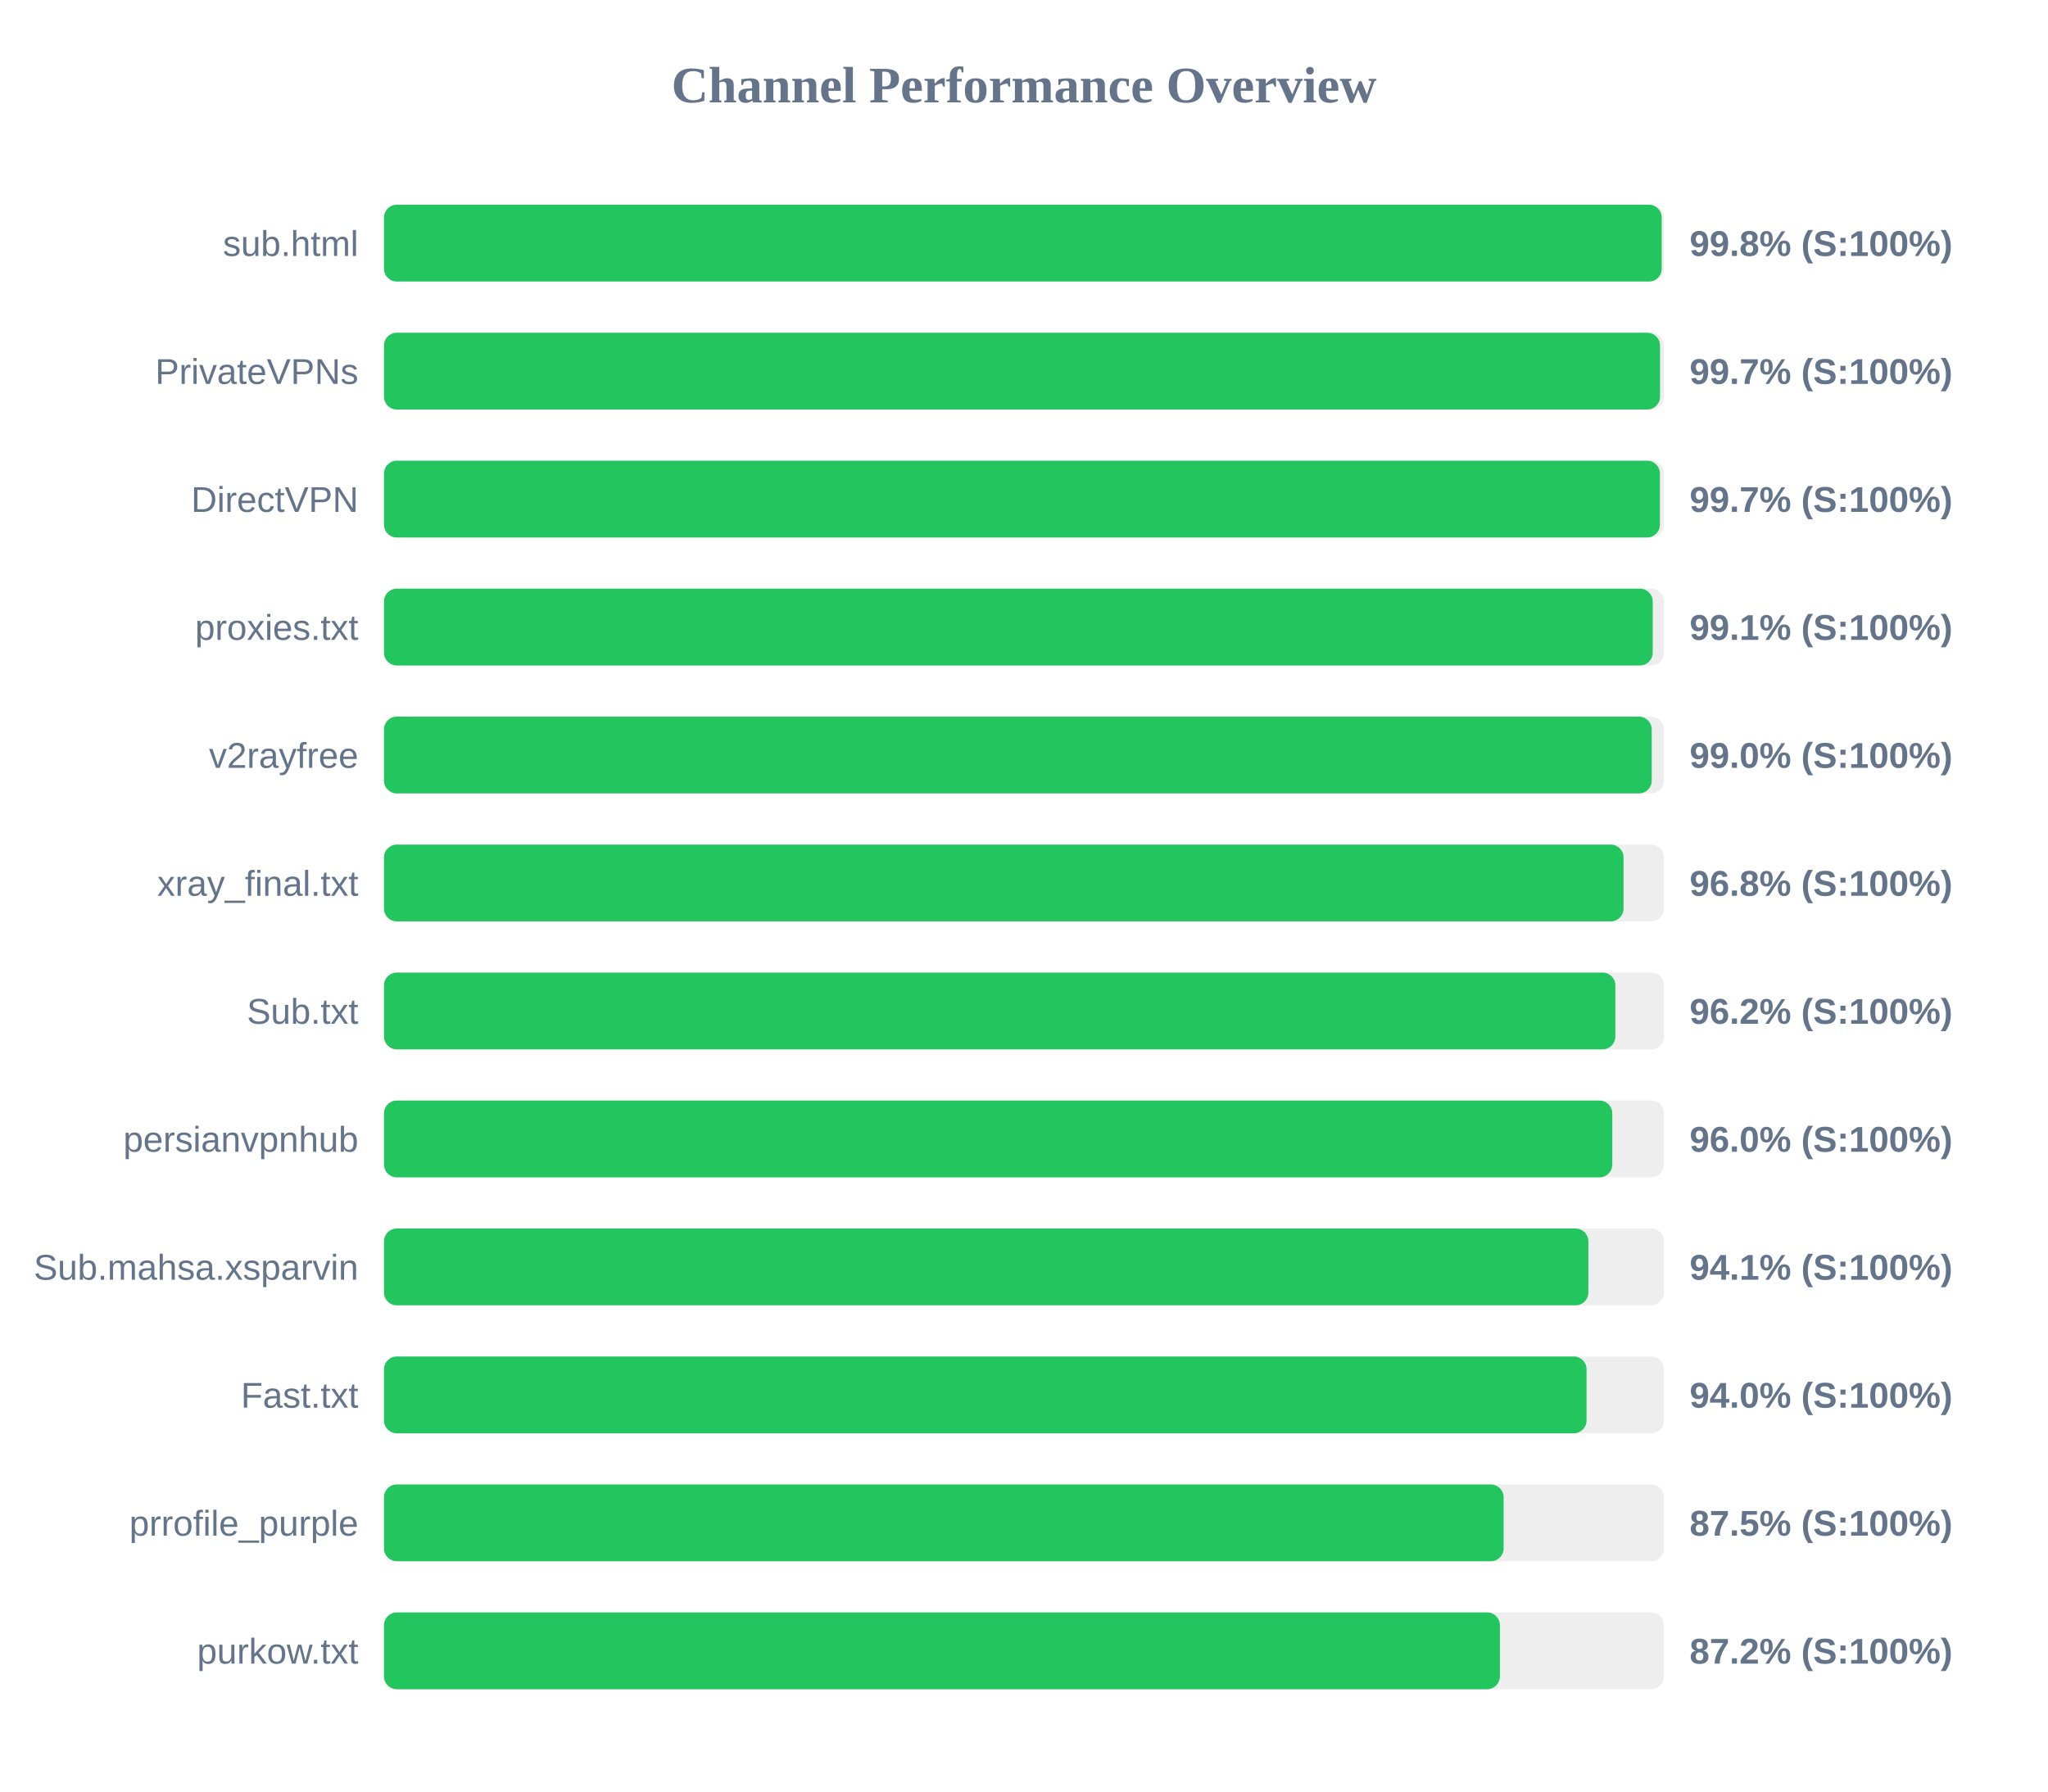
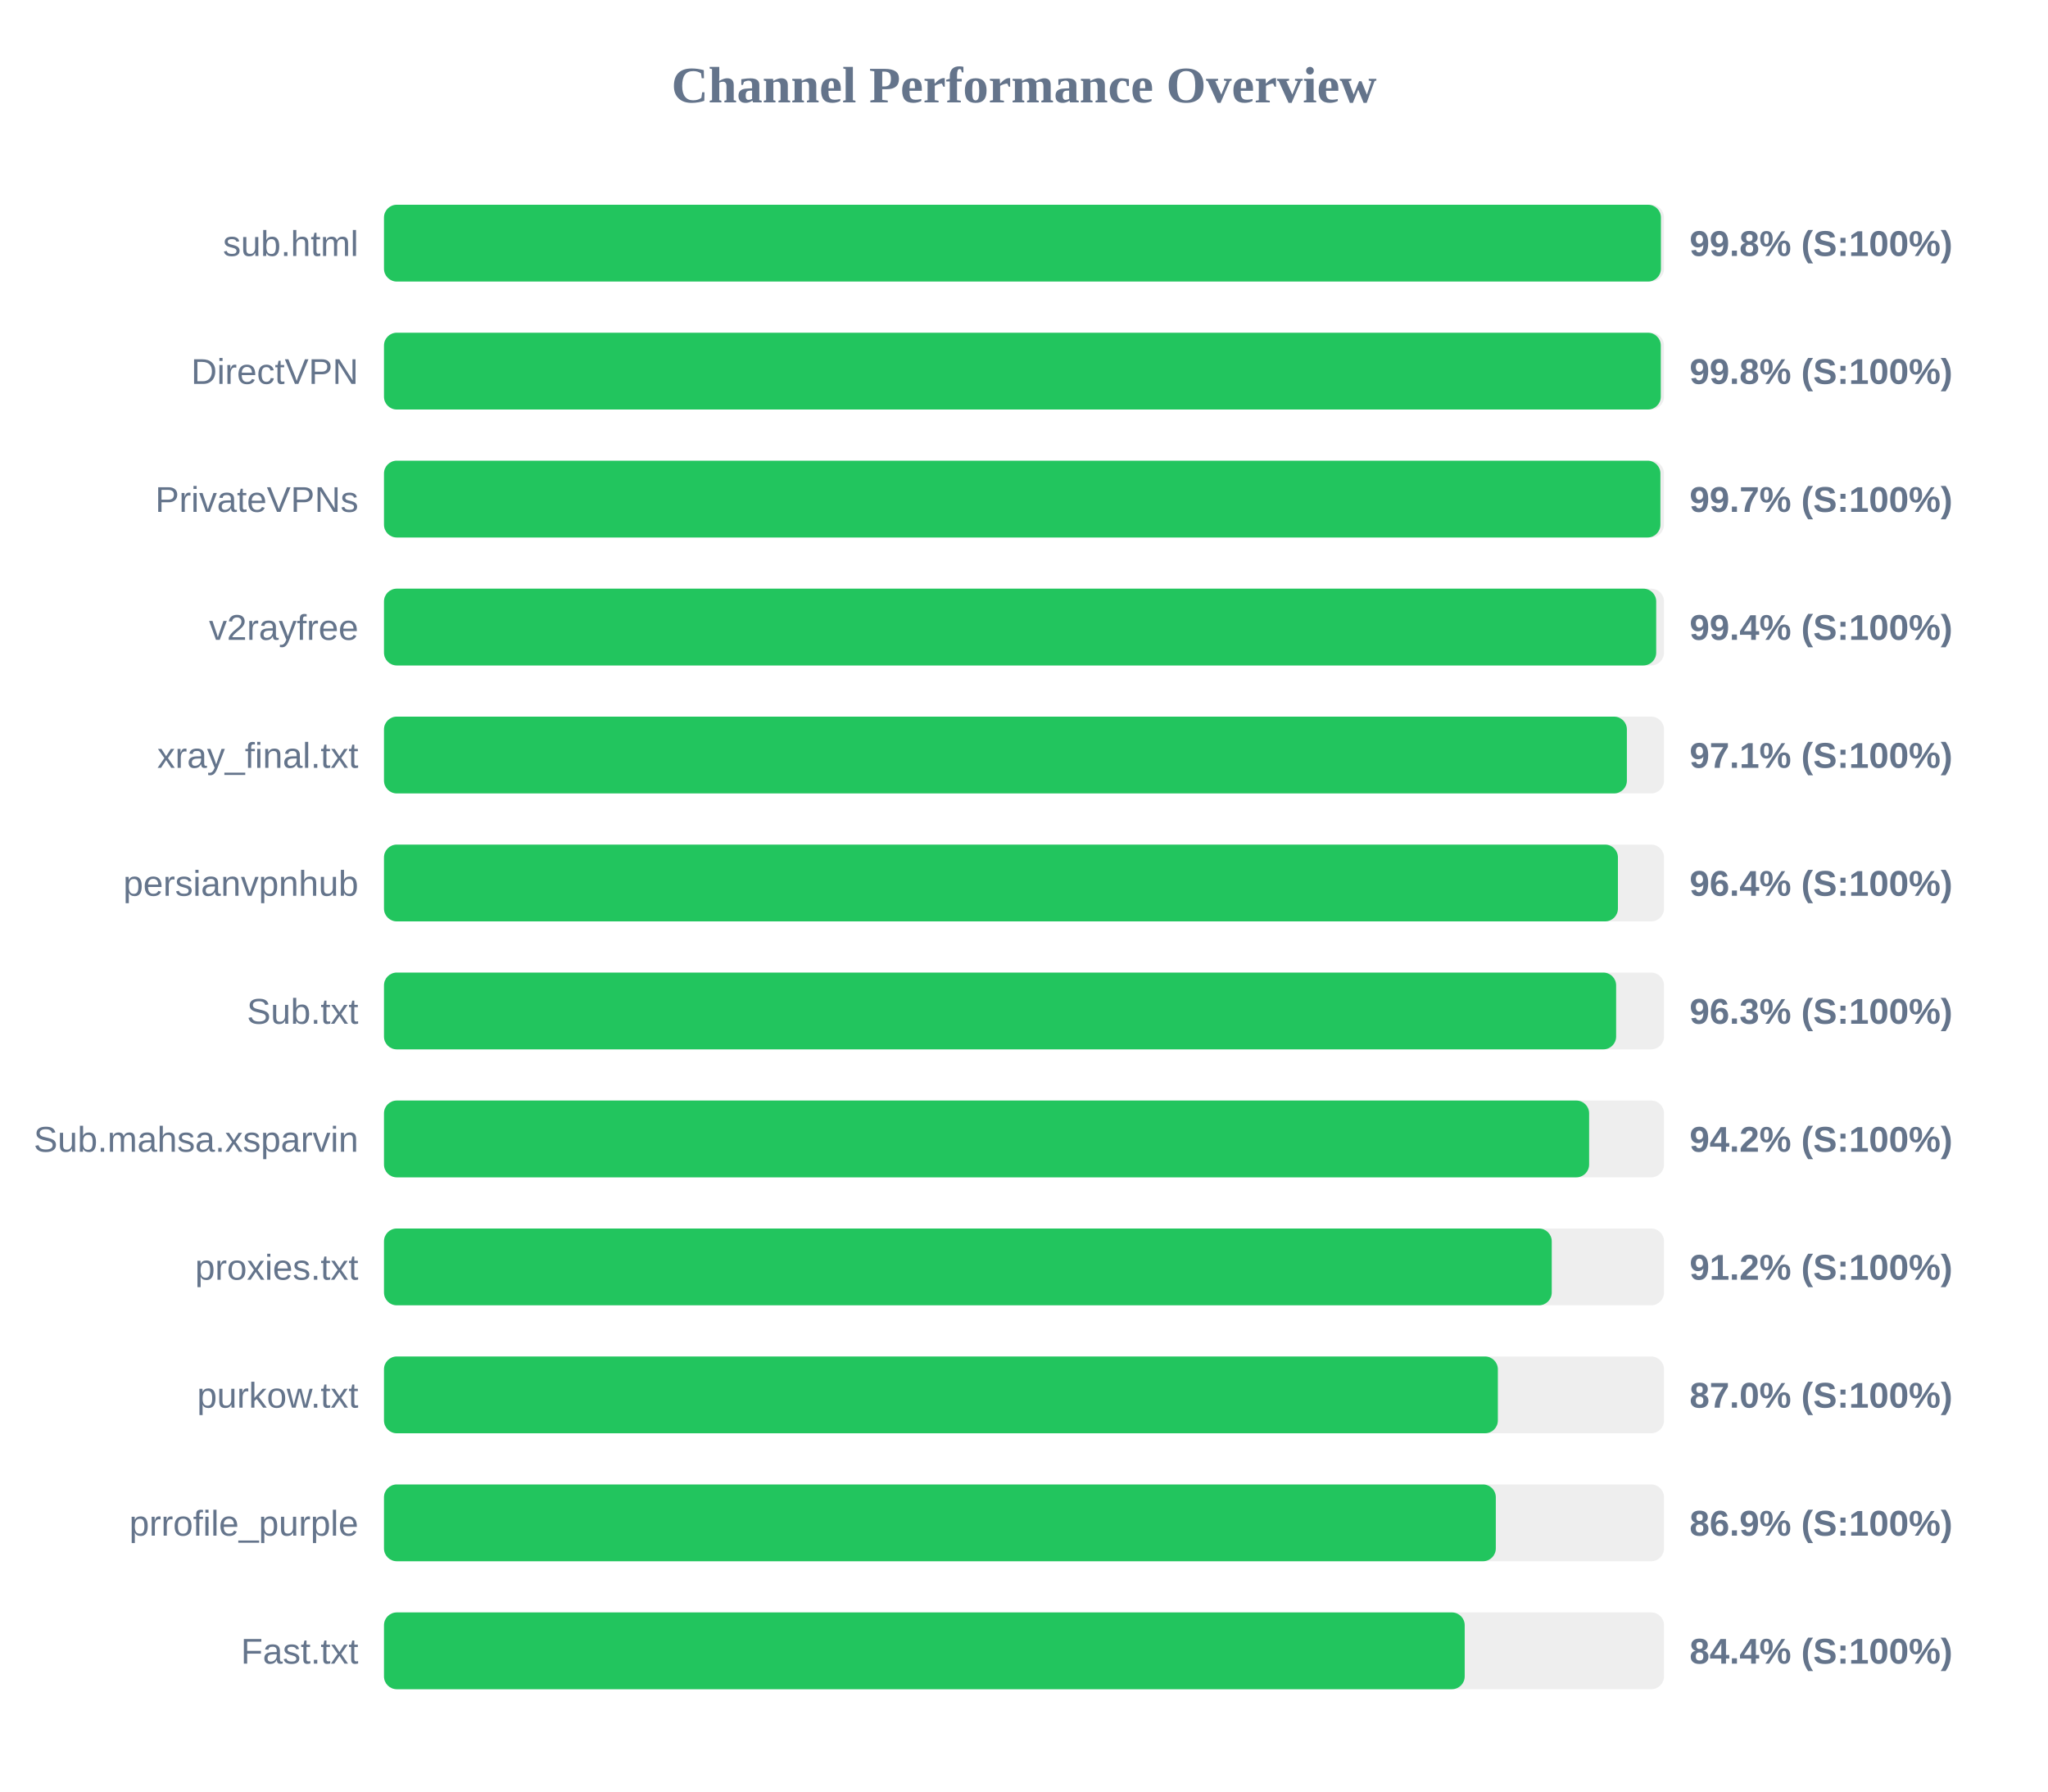
<svg xmlns="http://www.w3.org/2000/svg" width="800" height="700" version="1.1">
  <style>
        .row { font: 14px Arial; fill: #64748b; }
        .score { font: bold 14px Arial; fill: #64748b; }
    </style>
  <text x="400" y="40" text-anchor="middle" font-size="20px" font-weight="bold" fill="#64748b">Channel Performance Overview</text>
  <rect x="150" y="80" width="500" height="30" fill="#eee" rx="5" />
-   <rect x="150" y="80" width="499.1" height="30" fill="#22c55e" rx="5" />
+   <rect x="150" y="80" width="498.8" height="30" fill="#22c55e" rx="5" />
  <text x="140" y="100" text-anchor="end" class="row">sub.html</text>
  <text x="660" y="100" text-anchor="start" class="score">99.8% (S:100%)</text>
  <rect x="150" y="130" width="500" height="30" fill="#eee" rx="5" />
-   <rect x="150" y="130" width="498.45" height="30" fill="#22c55e" rx="5" />
-   <text x="140" y="150" text-anchor="end" class="row">PrivateVPNs</text>
-   <text x="660" y="150" text-anchor="start" class="score">99.7% (S:100%)</text>
+   <rect x="150" y="130" width="498.75" height="30" fill="#22c55e" rx="5" />
+   <text x="140" y="150" text-anchor="end" class="row">DirectVPN</text>
+   <text x="660" y="150" text-anchor="start" class="score">99.8% (S:100%)</text>
  <rect x="150" y="180" width="500" height="30" fill="#eee" rx="5" />
-   <rect x="150" y="180" width="498.4" height="30" fill="#22c55e" rx="5" />
-   <text x="140" y="200" text-anchor="end" class="row">DirectVPN</text>
+   <rect x="150" y="180" width="498.6" height="30" fill="#22c55e" rx="5" />
+   <text x="140" y="200" text-anchor="end" class="row">PrivateVPNs</text>
  <text x="660" y="200" text-anchor="start" class="score">99.7% (S:100%)</text>
  <rect x="150" y="230" width="500" height="30" fill="#eee" rx="5" />
-   <rect x="150" y="230" width="495.6" height="30" fill="#22c55e" rx="5" />
-   <text x="140" y="250" text-anchor="end" class="row">proxies.txt</text>
-   <text x="660" y="250" text-anchor="start" class="score">99.1% (S:100%)</text>
+   <rect x="150" y="230" width="496.95" height="30" fill="#22c55e" rx="5" />
+   <text x="140" y="250" text-anchor="end" class="row">v2rayfree</text>
+   <text x="660" y="250" text-anchor="start" class="score">99.4% (S:100%)</text>
  <rect x="150" y="280" width="500" height="30" fill="#eee" rx="5" />
-   <rect x="150" y="280" width="495.2" height="30" fill="#22c55e" rx="5" />
-   <text x="140" y="300" text-anchor="end" class="row">v2rayfree</text>
-   <text x="660" y="300" text-anchor="start" class="score">99.0% (S:100%)</text>
+   <rect x="150" y="280" width="485.5" height="30" fill="#22c55e" rx="5" />
+   <text x="140" y="300" text-anchor="end" class="row">xray_final.txt</text>
+   <text x="660" y="300" text-anchor="start" class="score">97.1% (S:100%)</text>
  <rect x="150" y="330" width="500" height="30" fill="#eee" rx="5" />
-   <rect x="150" y="330" width="484.2" height="30" fill="#22c55e" rx="5" />
-   <text x="140" y="350" text-anchor="end" class="row">xray_final.txt</text>
-   <text x="660" y="350" text-anchor="start" class="score">96.8% (S:100%)</text>
+   <rect x="150" y="330" width="482.0" height="30" fill="#22c55e" rx="5" />
+   <text x="140" y="350" text-anchor="end" class="row">persianvpnhub</text>
+   <text x="660" y="350" text-anchor="start" class="score">96.4% (S:100%)</text>
  <rect x="150" y="380" width="500" height="30" fill="#eee" rx="5" />
-   <rect x="150" y="380" width="481.0" height="30" fill="#22c55e" rx="5" />
+   <rect x="150" y="380" width="481.3" height="30" fill="#22c55e" rx="5" />
  <text x="140" y="400" text-anchor="end" class="row">Sub.txt</text>
-   <text x="660" y="400" text-anchor="start" class="score">96.2% (S:100%)</text>
+   <text x="660" y="400" text-anchor="start" class="score">96.3% (S:100%)</text>
  <rect x="150" y="430" width="500" height="30" fill="#eee" rx="5" />
-   <rect x="150" y="430" width="479.8" height="30" fill="#22c55e" rx="5" />
-   <text x="140" y="450" text-anchor="end" class="row">persianvpnhub</text>
-   <text x="660" y="450" text-anchor="start" class="score">96.0% (S:100%)</text>
+   <rect x="150" y="430" width="470.75" height="30" fill="#22c55e" rx="5" />
+   <text x="140" y="450" text-anchor="end" class="row">Sub.mahsa.xsparvin</text>
+   <text x="660" y="450" text-anchor="start" class="score">94.2% (S:100%)</text>
  <rect x="150" y="480" width="500" height="30" fill="#eee" rx="5" />
-   <rect x="150" y="480" width="470.45" height="30" fill="#22c55e" rx="5" />
-   <text x="140" y="500" text-anchor="end" class="row">Sub.mahsa.xsparvin</text>
-   <text x="660" y="500" text-anchor="start" class="score">94.1% (S:100%)</text>
+   <rect x="150" y="480" width="456.15" height="30" fill="#22c55e" rx="5" />
+   <text x="140" y="500" text-anchor="end" class="row">proxies.txt</text>
+   <text x="660" y="500" text-anchor="start" class="score">91.2% (S:100%)</text>
  <rect x="150" y="530" width="500" height="30" fill="#eee" rx="5" />
-   <rect x="150" y="530" width="469.75" height="30" fill="#22c55e" rx="5" />
-   <text x="140" y="550" text-anchor="end" class="row">Fast.txt</text>
-   <text x="660" y="550" text-anchor="start" class="score">94.0% (S:100%)</text>
+   <rect x="150" y="530" width="435.1" height="30" fill="#22c55e" rx="5" />
+   <text x="140" y="550" text-anchor="end" class="row">purkow.txt</text>
+   <text x="660" y="550" text-anchor="start" class="score">87.0% (S:100%)</text>
  <rect x="150" y="580" width="500" height="30" fill="#eee" rx="5" />
-   <rect x="150" y="580" width="437.35" height="30" fill="#22c55e" rx="5" />
+   <rect x="150" y="580" width="434.3" height="30" fill="#22c55e" rx="5" />
  <text x="140" y="600" text-anchor="end" class="row">prrofile_purple</text>
-   <text x="660" y="600" text-anchor="start" class="score">87.5% (S:100%)</text>
+   <text x="660" y="600" text-anchor="start" class="score">86.9% (S:100%)</text>
  <rect x="150" y="630" width="500" height="30" fill="#eee" rx="5" />
-   <rect x="150" y="630" width="435.9" height="30" fill="#22c55e" rx="5" />
-   <text x="140" y="650" text-anchor="end" class="row">purkow.txt</text>
-   <text x="660" y="650" text-anchor="start" class="score">87.2% (S:100%)</text>
+   <rect x="150" y="630" width="422.15" height="30" fill="#22c55e" rx="5" />
+   <text x="140" y="650" text-anchor="end" class="row">Fast.txt</text>
+   <text x="660" y="650" text-anchor="start" class="score">84.4% (S:100%)</text>
</svg>
